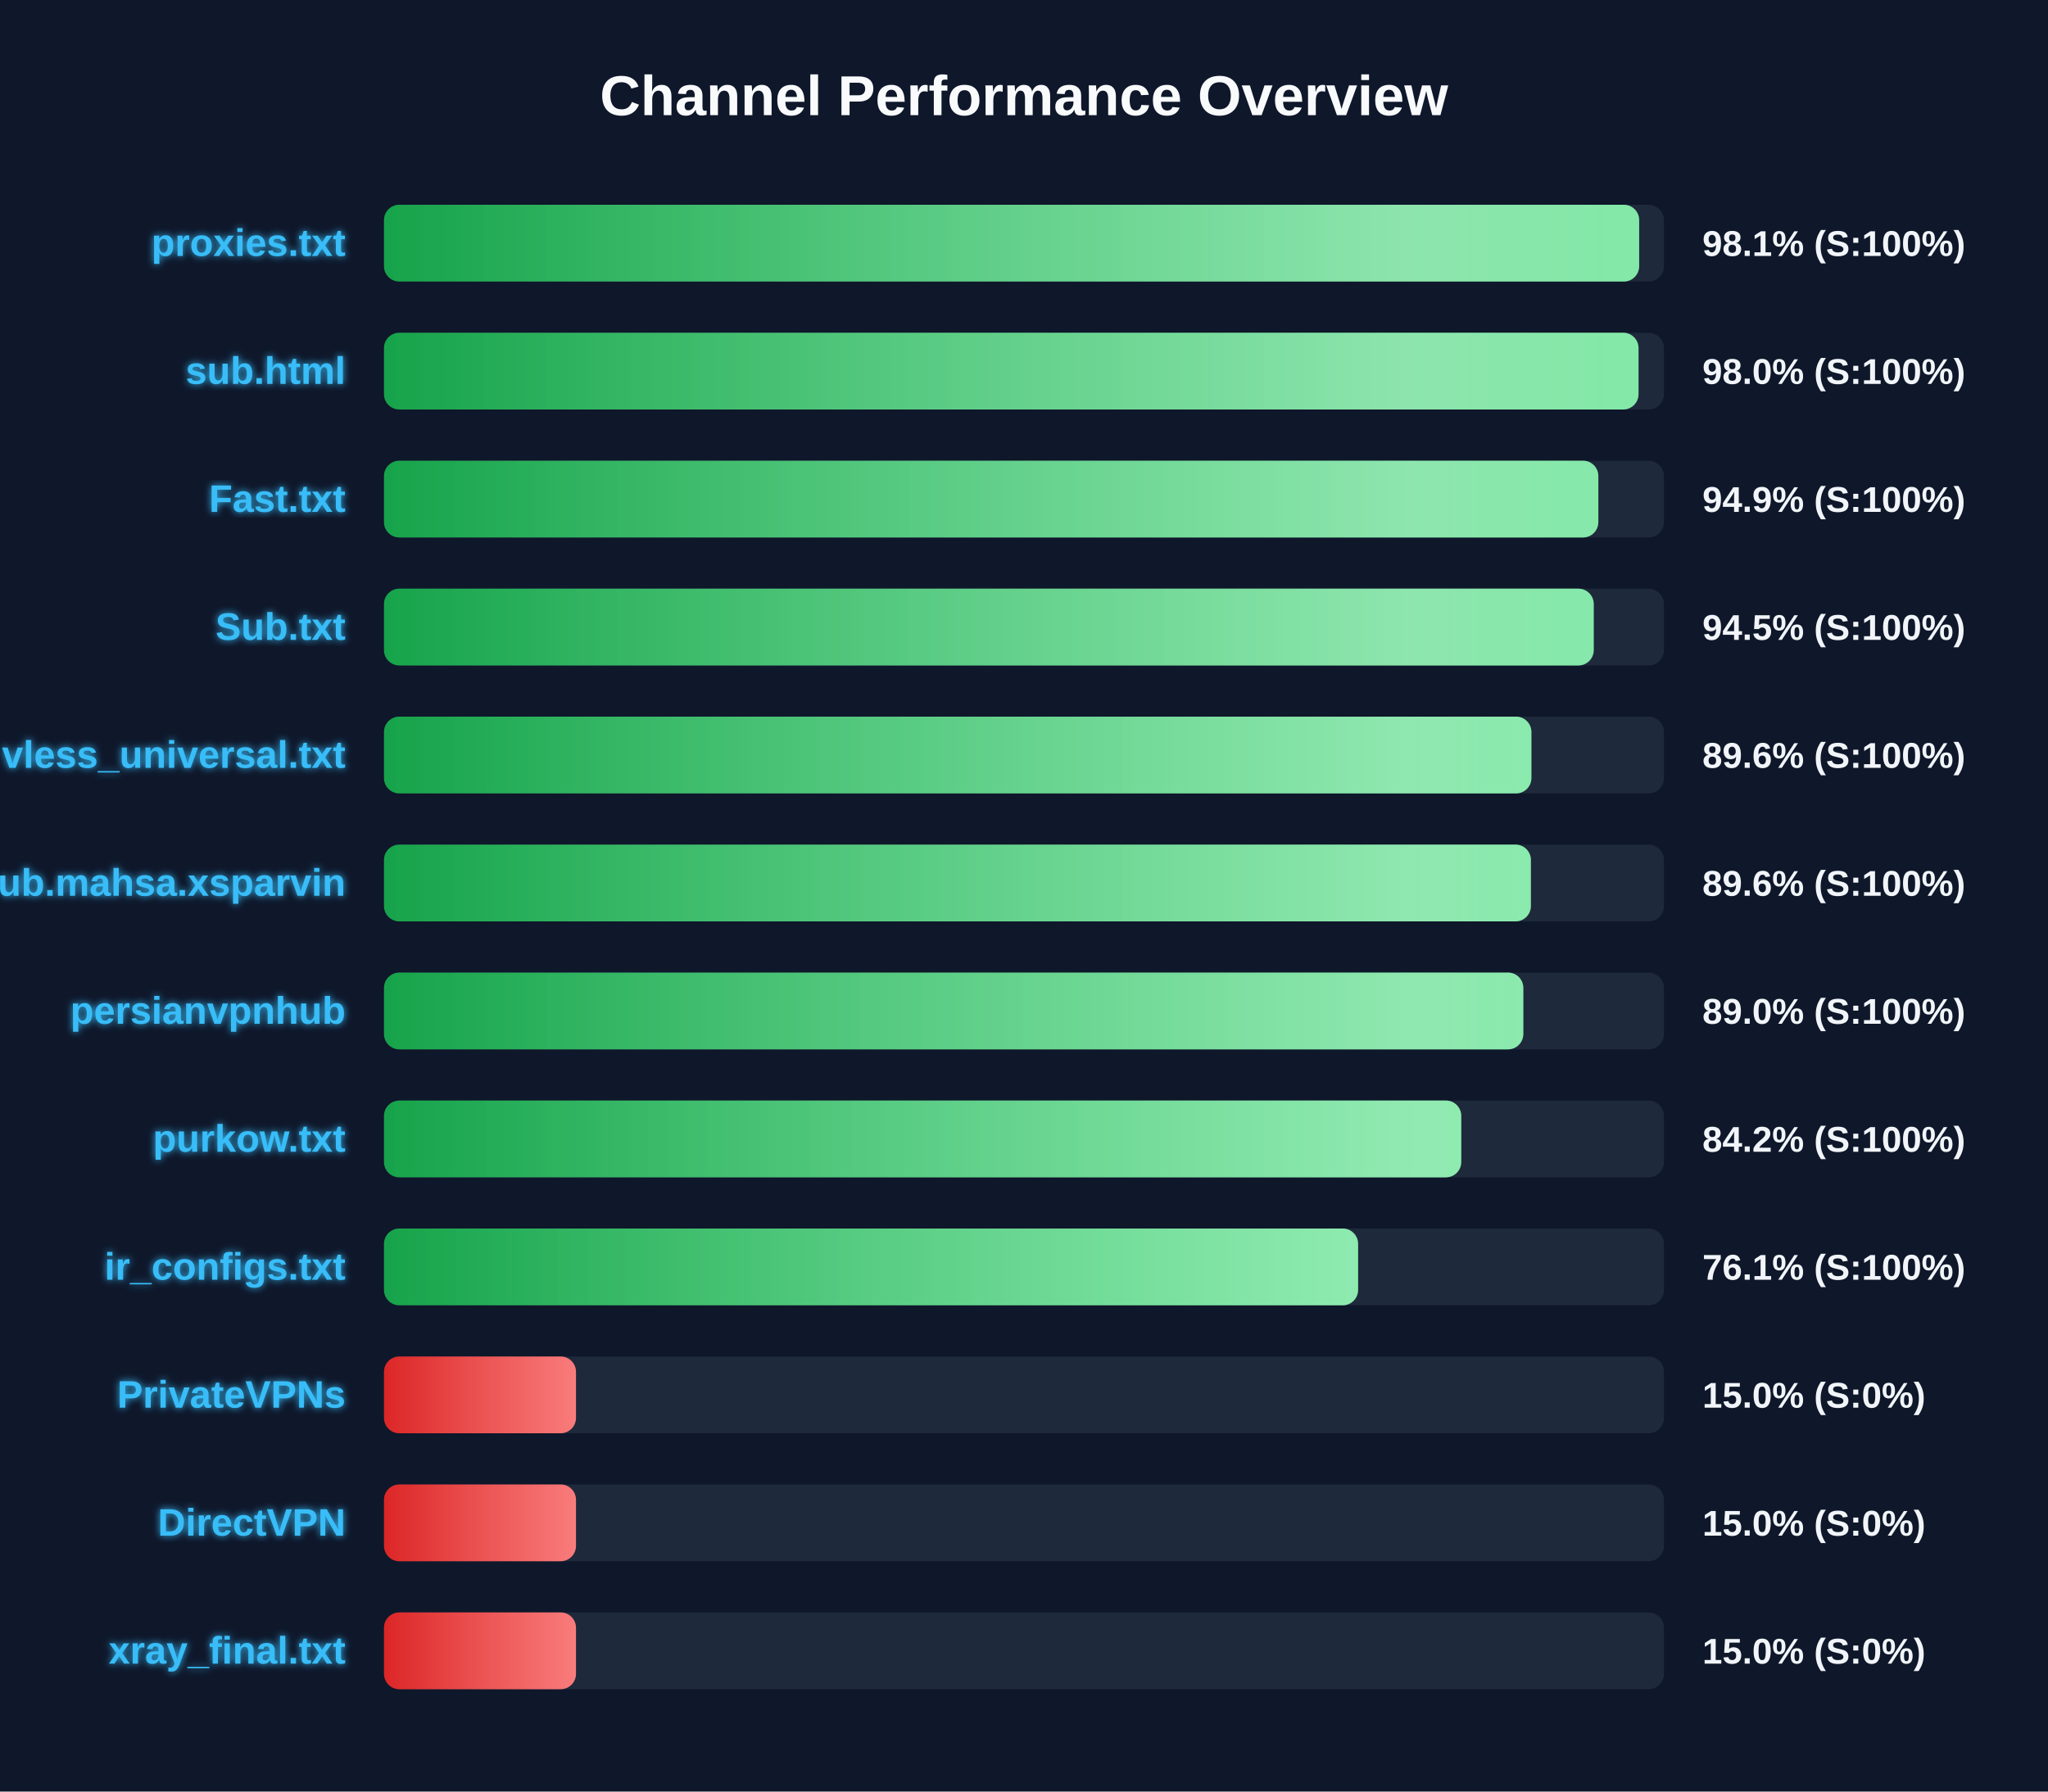
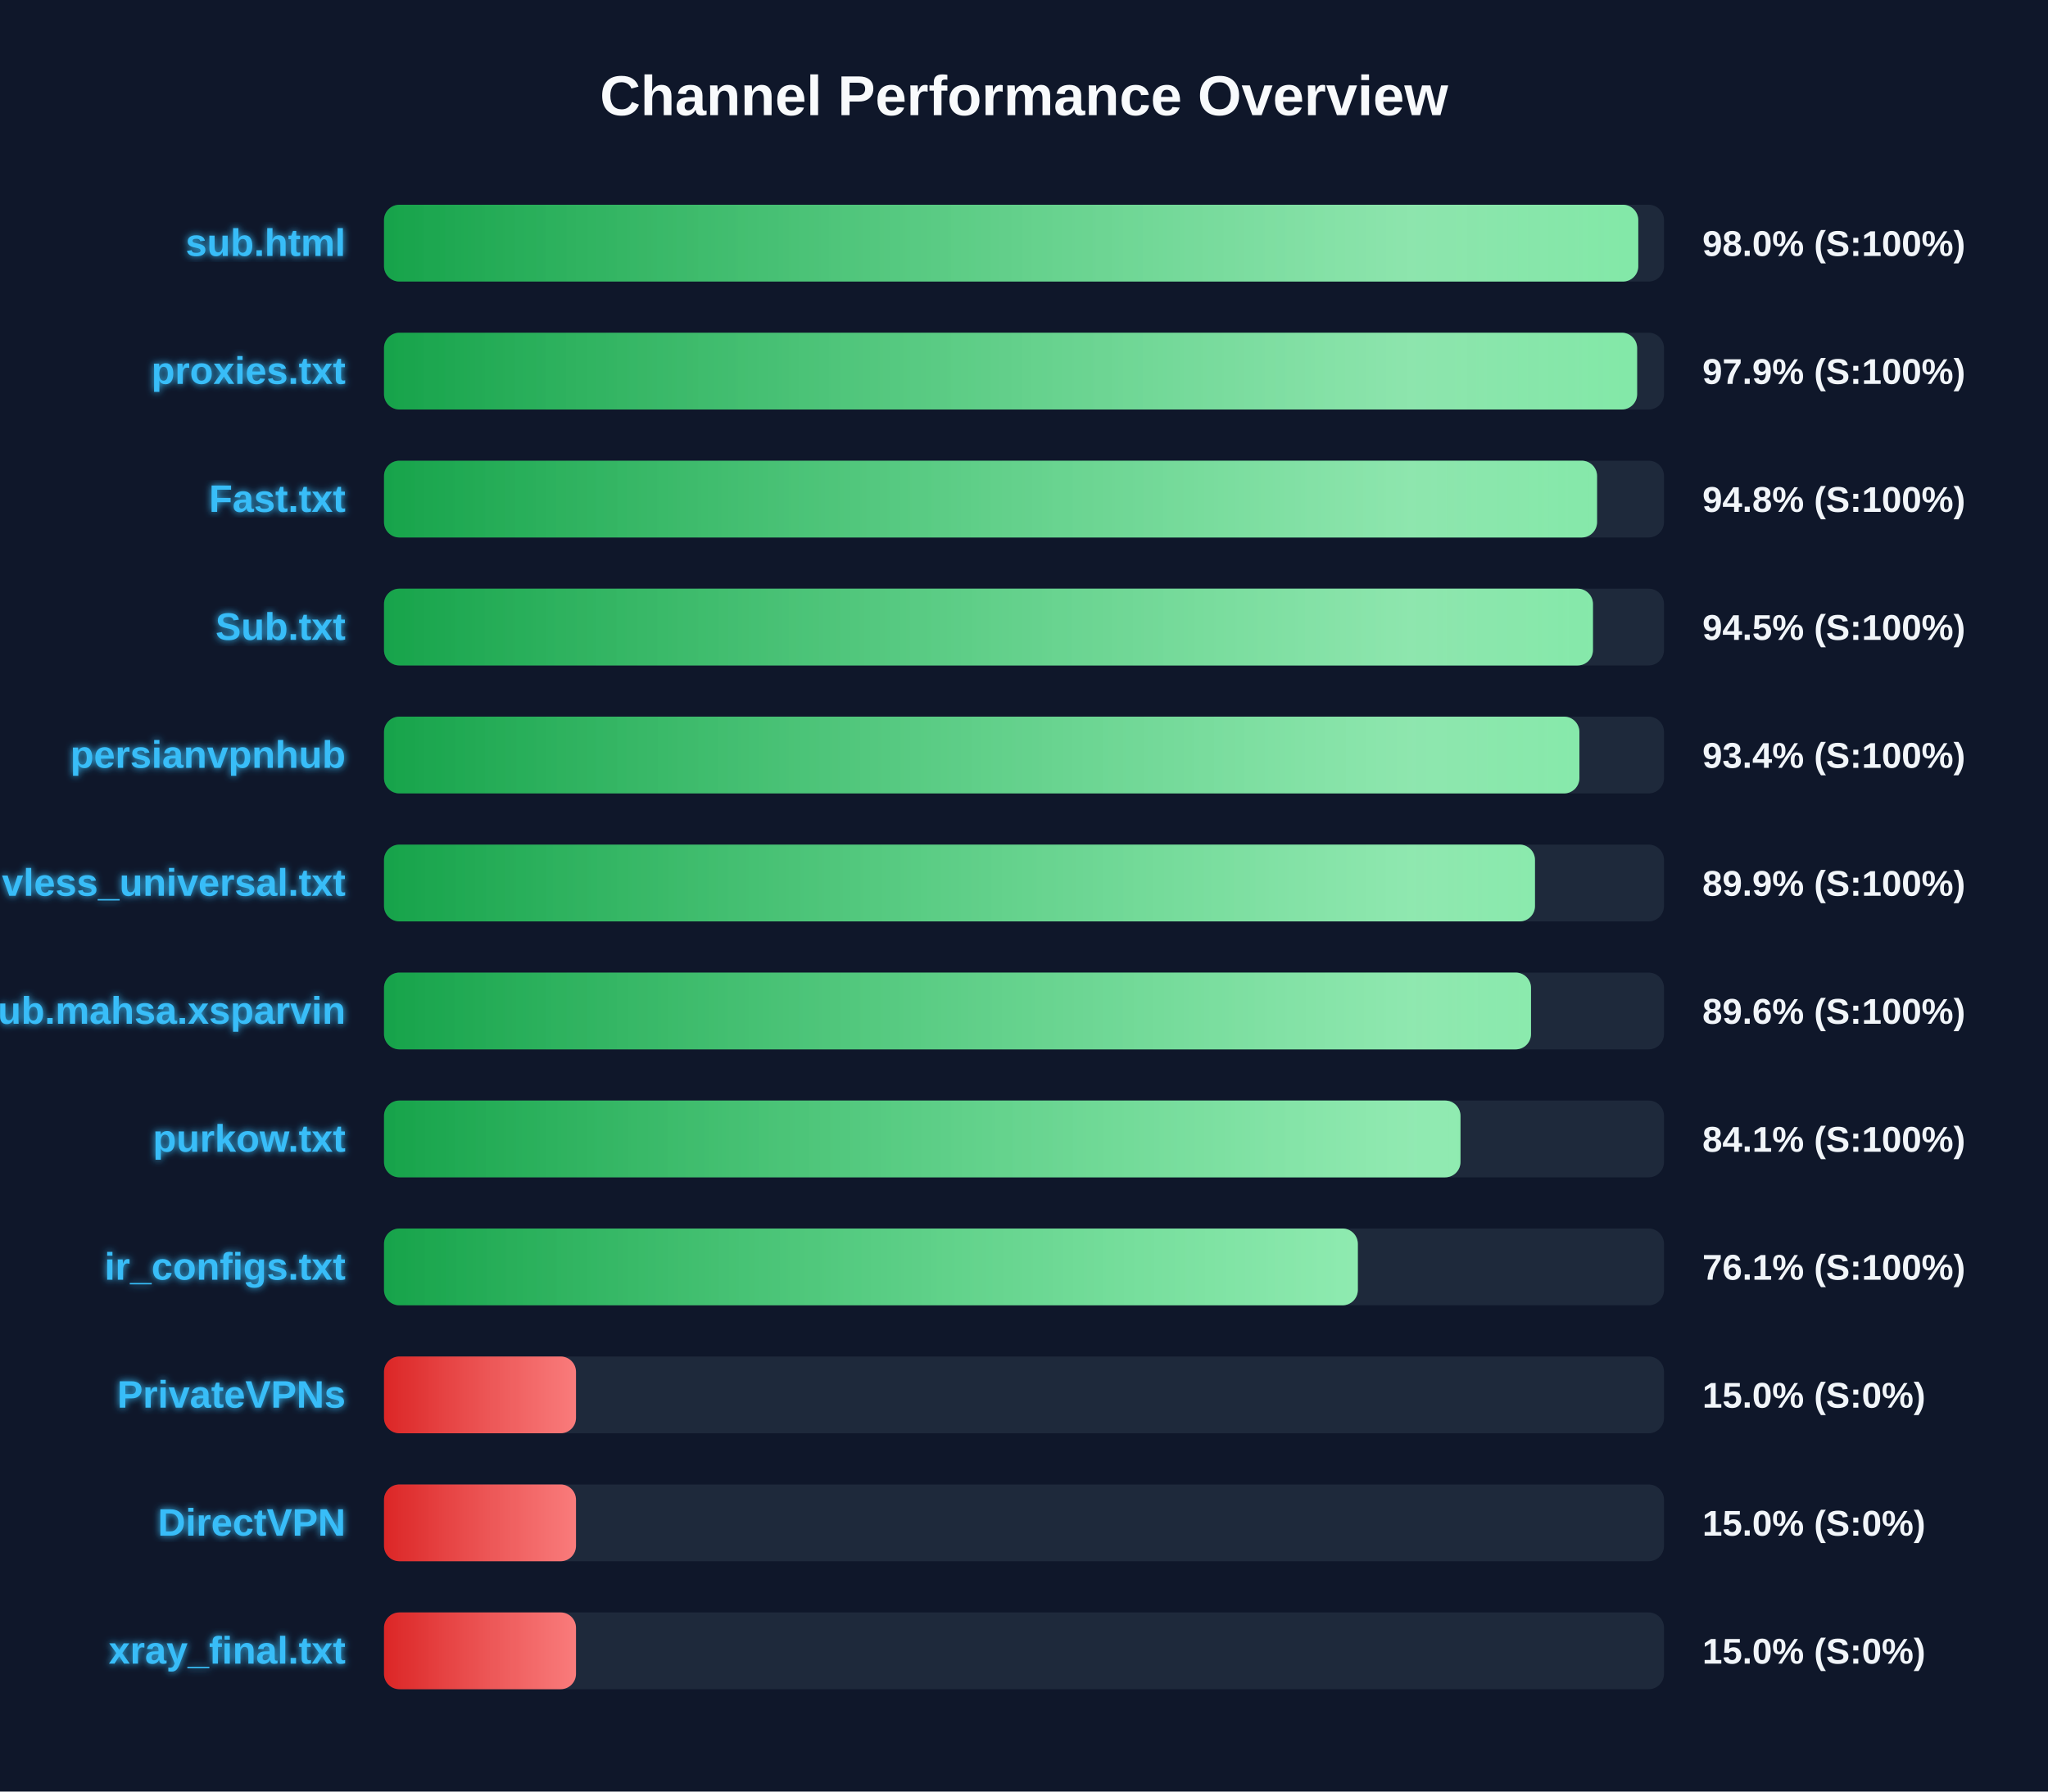
<svg xmlns="http://www.w3.org/2000/svg" width="800" height="700" version="1.1">
  <defs>
    <linearGradient id="grad-green" x1="0%" y1="0%" x2="100%" y2="0%">
      <stop offset="0%" stop-color="#16a34a" />
      <stop offset="100%" stop-color="#4ade80" />
    </linearGradient>
    <linearGradient id="grad-yellow" x1="0%" y1="0%" x2="100%" y2="0%">
      <stop offset="0%" stop-color="#ca8a04" />
      <stop offset="100%" stop-color="#fde047" />
    </linearGradient>
    <linearGradient id="grad-red" x1="0%" y1="0%" x2="100%" y2="0%">
      <stop offset="0%" stop-color="#dc2626" />
      <stop offset="100%" stop-color="#f87171" />
    </linearGradient>
    <linearGradient id="shimmer" x1="0%" y1="0%" x2="100%" y2="0%">
      <stop offset="0%" stop-color="rgba(255,255,255,0)" />
      <stop offset="50%" stop-color="rgba(255,255,255,0.4)" />
      <stop offset="100%" stop-color="rgba(255,255,255,0)" />
    </linearGradient>
    <filter id="glow" x="-20%" y="-20%" width="140%" height="140%">
      <feGaussianBlur stdDeviation="1.5" result="blur" />
      <feComposite in="SourceGraphic" in2="blur" operator="over" />
    </filter>
  </defs>
  <style>
        .bg-rect { fill: #0f172a; }
        .title { font: bold 22px 'Segoe UI', Arial, sans-serif; fill: #f8fafc; }
        .row { font: bold 15px 'Segoe UI', Arial, sans-serif; fill: #38bdf8; filter: url(#glow); }
        .score { font: bold 14px 'Segoe UI', Arial, sans-serif; fill: #f1f5f9; }
        @keyframes shimmer-anim {
            0% { transform: translateX(-100%); }
            100% { transform: translateX(200%); }
        }
        .shimmer-rect {
            animation: shimmer-anim 2.5s infinite linear;
        }
    </style>
  <rect width="100%" height="100%" class="bg-rect" />
  <text x="400" y="45" text-anchor="middle" class="title">Channel Performance Overview</text>
  <rect x="150" y="80" width="500" height="30" fill="#1e293b" rx="6" />
  <clipPath id="clip-0">
-     <rect x="150" y="80" width="490.3" height="30" rx="6" />
+     <rect x="150" y="80" width="489.95" height="30" rx="6" />
  </clipPath>
-   <rect x="150" y="80" width="490.3" height="30" fill="url(#grad-green)" rx="6" />
+   <rect x="150" y="80" width="489.95" height="30" fill="url(#grad-green)" rx="6" />
  <g clip-path="url(#clip-0)">
    <rect x="150" y="80" width="100%" height="30" fill="url(#shimmer)" class="shimmer-rect" />
  </g>
-   <text x="135" y="100" text-anchor="end" class="row">proxies.txt</text>
-   <text x="665" y="100" text-anchor="start" class="score">98.1% (S:100%)</text>
+   <text x="135" y="100" text-anchor="end" class="row">sub.html</text>
+   <text x="665" y="100" text-anchor="start" class="score">98.0% (S:100%)</text>
  <rect x="150" y="130" width="500" height="30" fill="#1e293b" rx="6" />
  <clipPath id="clip-1">
-     <rect x="150" y="130" width="490.05" height="30" rx="6" />
+     <rect x="150" y="130" width="489.5" height="30" rx="6" />
  </clipPath>
-   <rect x="150" y="130" width="490.05" height="30" fill="url(#grad-green)" rx="6" />
+   <rect x="150" y="130" width="489.5" height="30" fill="url(#grad-green)" rx="6" />
  <g clip-path="url(#clip-1)">
    <rect x="150" y="130" width="100%" height="30" fill="url(#shimmer)" class="shimmer-rect" />
  </g>
-   <text x="135" y="150" text-anchor="end" class="row">sub.html</text>
-   <text x="665" y="150" text-anchor="start" class="score">98.0% (S:100%)</text>
+   <text x="135" y="150" text-anchor="end" class="row">proxies.txt</text>
+   <text x="665" y="150" text-anchor="start" class="score">97.9% (S:100%)</text>
  <rect x="150" y="180" width="500" height="30" fill="#1e293b" rx="6" />
  <clipPath id="clip-2">
-     <rect x="150" y="180" width="474.35" height="30" rx="6" />
+     <rect x="150" y="180" width="473.85" height="30" rx="6" />
  </clipPath>
-   <rect x="150" y="180" width="474.35" height="30" fill="url(#grad-green)" rx="6" />
+   <rect x="150" y="180" width="473.85" height="30" fill="url(#grad-green)" rx="6" />
  <g clip-path="url(#clip-2)">
    <rect x="150" y="180" width="100%" height="30" fill="url(#shimmer)" class="shimmer-rect" />
  </g>
  <text x="135" y="200" text-anchor="end" class="row">Fast.txt</text>
-   <text x="665" y="200" text-anchor="start" class="score">94.9% (S:100%)</text>
+   <text x="665" y="200" text-anchor="start" class="score">94.8% (S:100%)</text>
  <rect x="150" y="230" width="500" height="30" fill="#1e293b" rx="6" />
  <clipPath id="clip-3">
-     <rect x="150" y="230" width="472.55" height="30" rx="6" />
+     <rect x="150" y="230" width="472.25" height="30" rx="6" />
  </clipPath>
-   <rect x="150" y="230" width="472.55" height="30" fill="url(#grad-green)" rx="6" />
+   <rect x="150" y="230" width="472.25" height="30" fill="url(#grad-green)" rx="6" />
  <g clip-path="url(#clip-3)">
    <rect x="150" y="230" width="100%" height="30" fill="url(#shimmer)" class="shimmer-rect" />
  </g>
  <text x="135" y="250" text-anchor="end" class="row">Sub.txt</text>
  <text x="665" y="250" text-anchor="start" class="score">94.5% (S:100%)</text>
  <rect x="150" y="280" width="500" height="30" fill="#1e293b" rx="6" />
  <clipPath id="clip-4">
-     <rect x="150" y="280" width="448.2" height="30" rx="6" />
+     <rect x="150" y="280" width="466.95" height="30" rx="6" />
  </clipPath>
-   <rect x="150" y="280" width="448.2" height="30" fill="url(#grad-green)" rx="6" />
+   <rect x="150" y="280" width="466.95" height="30" fill="url(#grad-green)" rx="6" />
  <g clip-path="url(#clip-4)">
    <rect x="150" y="280" width="100%" height="30" fill="url(#shimmer)" class="shimmer-rect" />
  </g>
-   <text x="135" y="300" text-anchor="end" class="row">vless_universal.txt</text>
-   <text x="665" y="300" text-anchor="start" class="score">89.6% (S:100%)</text>
+   <text x="135" y="300" text-anchor="end" class="row">persianvpnhub</text>
+   <text x="665" y="300" text-anchor="start" class="score">93.4% (S:100%)</text>
  <rect x="150" y="330" width="500" height="30" fill="#1e293b" rx="6" />
  <clipPath id="clip-5">
-     <rect x="150" y="330" width="448.0" height="30" rx="6" />
+     <rect x="150" y="330" width="449.6" height="30" rx="6" />
  </clipPath>
-   <rect x="150" y="330" width="448.0" height="30" fill="url(#grad-green)" rx="6" />
+   <rect x="150" y="330" width="449.6" height="30" fill="url(#grad-green)" rx="6" />
  <g clip-path="url(#clip-5)">
    <rect x="150" y="330" width="100%" height="30" fill="url(#shimmer)" class="shimmer-rect" />
  </g>
-   <text x="135" y="350" text-anchor="end" class="row">Sub.mahsa.xsparvin</text>
-   <text x="665" y="350" text-anchor="start" class="score">89.6% (S:100%)</text>
+   <text x="135" y="350" text-anchor="end" class="row">vless_universal.txt</text>
+   <text x="665" y="350" text-anchor="start" class="score">89.9% (S:100%)</text>
  <rect x="150" y="380" width="500" height="30" fill="#1e293b" rx="6" />
  <clipPath id="clip-6">
-     <rect x="150" y="380" width="445.05" height="30" rx="6" />
+     <rect x="150" y="380" width="448.05" height="30" rx="6" />
  </clipPath>
-   <rect x="150" y="380" width="445.05" height="30" fill="url(#grad-green)" rx="6" />
+   <rect x="150" y="380" width="448.05" height="30" fill="url(#grad-green)" rx="6" />
  <g clip-path="url(#clip-6)">
    <rect x="150" y="380" width="100%" height="30" fill="url(#shimmer)" class="shimmer-rect" />
  </g>
-   <text x="135" y="400" text-anchor="end" class="row">persianvpnhub</text>
-   <text x="665" y="400" text-anchor="start" class="score">89.0% (S:100%)</text>
+   <text x="135" y="400" text-anchor="end" class="row">Sub.mahsa.xsparvin</text>
+   <text x="665" y="400" text-anchor="start" class="score">89.6% (S:100%)</text>
  <rect x="150" y="430" width="500" height="30" fill="#1e293b" rx="6" />
  <clipPath id="clip-7">
-     <rect x="150" y="430" width="420.8" height="30" rx="6" />
+     <rect x="150" y="430" width="420.5" height="30" rx="6" />
  </clipPath>
-   <rect x="150" y="430" width="420.8" height="30" fill="url(#grad-green)" rx="6" />
+   <rect x="150" y="430" width="420.5" height="30" fill="url(#grad-green)" rx="6" />
  <g clip-path="url(#clip-7)">
    <rect x="150" y="430" width="100%" height="30" fill="url(#shimmer)" class="shimmer-rect" />
  </g>
  <text x="135" y="450" text-anchor="end" class="row">purkow.txt</text>
-   <text x="665" y="450" text-anchor="start" class="score">84.2% (S:100%)</text>
+   <text x="665" y="450" text-anchor="start" class="score">84.1% (S:100%)</text>
  <rect x="150" y="480" width="500" height="30" fill="#1e293b" rx="6" />
  <clipPath id="clip-8">
-     <rect x="150" y="480" width="380.5" height="30" rx="6" />
+     <rect x="150" y="480" width="380.4" height="30" rx="6" />
  </clipPath>
-   <rect x="150" y="480" width="380.5" height="30" fill="url(#grad-green)" rx="6" />
+   <rect x="150" y="480" width="380.4" height="30" fill="url(#grad-green)" rx="6" />
  <g clip-path="url(#clip-8)">
    <rect x="150" y="480" width="100%" height="30" fill="url(#shimmer)" class="shimmer-rect" />
  </g>
  <text x="135" y="500" text-anchor="end" class="row">ir_configs.txt</text>
  <text x="665" y="500" text-anchor="start" class="score">76.1% (S:100%)</text>
  <rect x="150" y="530" width="500" height="30" fill="#1e293b" rx="6" />
  <clipPath id="clip-9">
    <rect x="150" y="530" width="75.0" height="30" rx="6" />
  </clipPath>
  <rect x="150" y="530" width="75.0" height="30" fill="url(#grad-red)" rx="6" />
  <g clip-path="url(#clip-9)">
    <rect x="150" y="530" width="100%" height="30" fill="url(#shimmer)" class="shimmer-rect" />
  </g>
  <text x="135" y="550" text-anchor="end" class="row">PrivateVPNs</text>
  <text x="665" y="550" text-anchor="start" class="score">15.0% (S:0%)</text>
  <rect x="150" y="580" width="500" height="30" fill="#1e293b" rx="6" />
  <clipPath id="clip-10">
    <rect x="150" y="580" width="75.0" height="30" rx="6" />
  </clipPath>
  <rect x="150" y="580" width="75.0" height="30" fill="url(#grad-red)" rx="6" />
  <g clip-path="url(#clip-10)">
    <rect x="150" y="580" width="100%" height="30" fill="url(#shimmer)" class="shimmer-rect" />
  </g>
  <text x="135" y="600" text-anchor="end" class="row">DirectVPN</text>
  <text x="665" y="600" text-anchor="start" class="score">15.0% (S:0%)</text>
  <rect x="150" y="630" width="500" height="30" fill="#1e293b" rx="6" />
  <clipPath id="clip-11">
    <rect x="150" y="630" width="75.0" height="30" rx="6" />
  </clipPath>
  <rect x="150" y="630" width="75.0" height="30" fill="url(#grad-red)" rx="6" />
  <g clip-path="url(#clip-11)">
    <rect x="150" y="630" width="100%" height="30" fill="url(#shimmer)" class="shimmer-rect" />
  </g>
  <text x="135" y="650" text-anchor="end" class="row">xray_final.txt</text>
  <text x="665" y="650" text-anchor="start" class="score">15.0% (S:0%)</text>
</svg>
